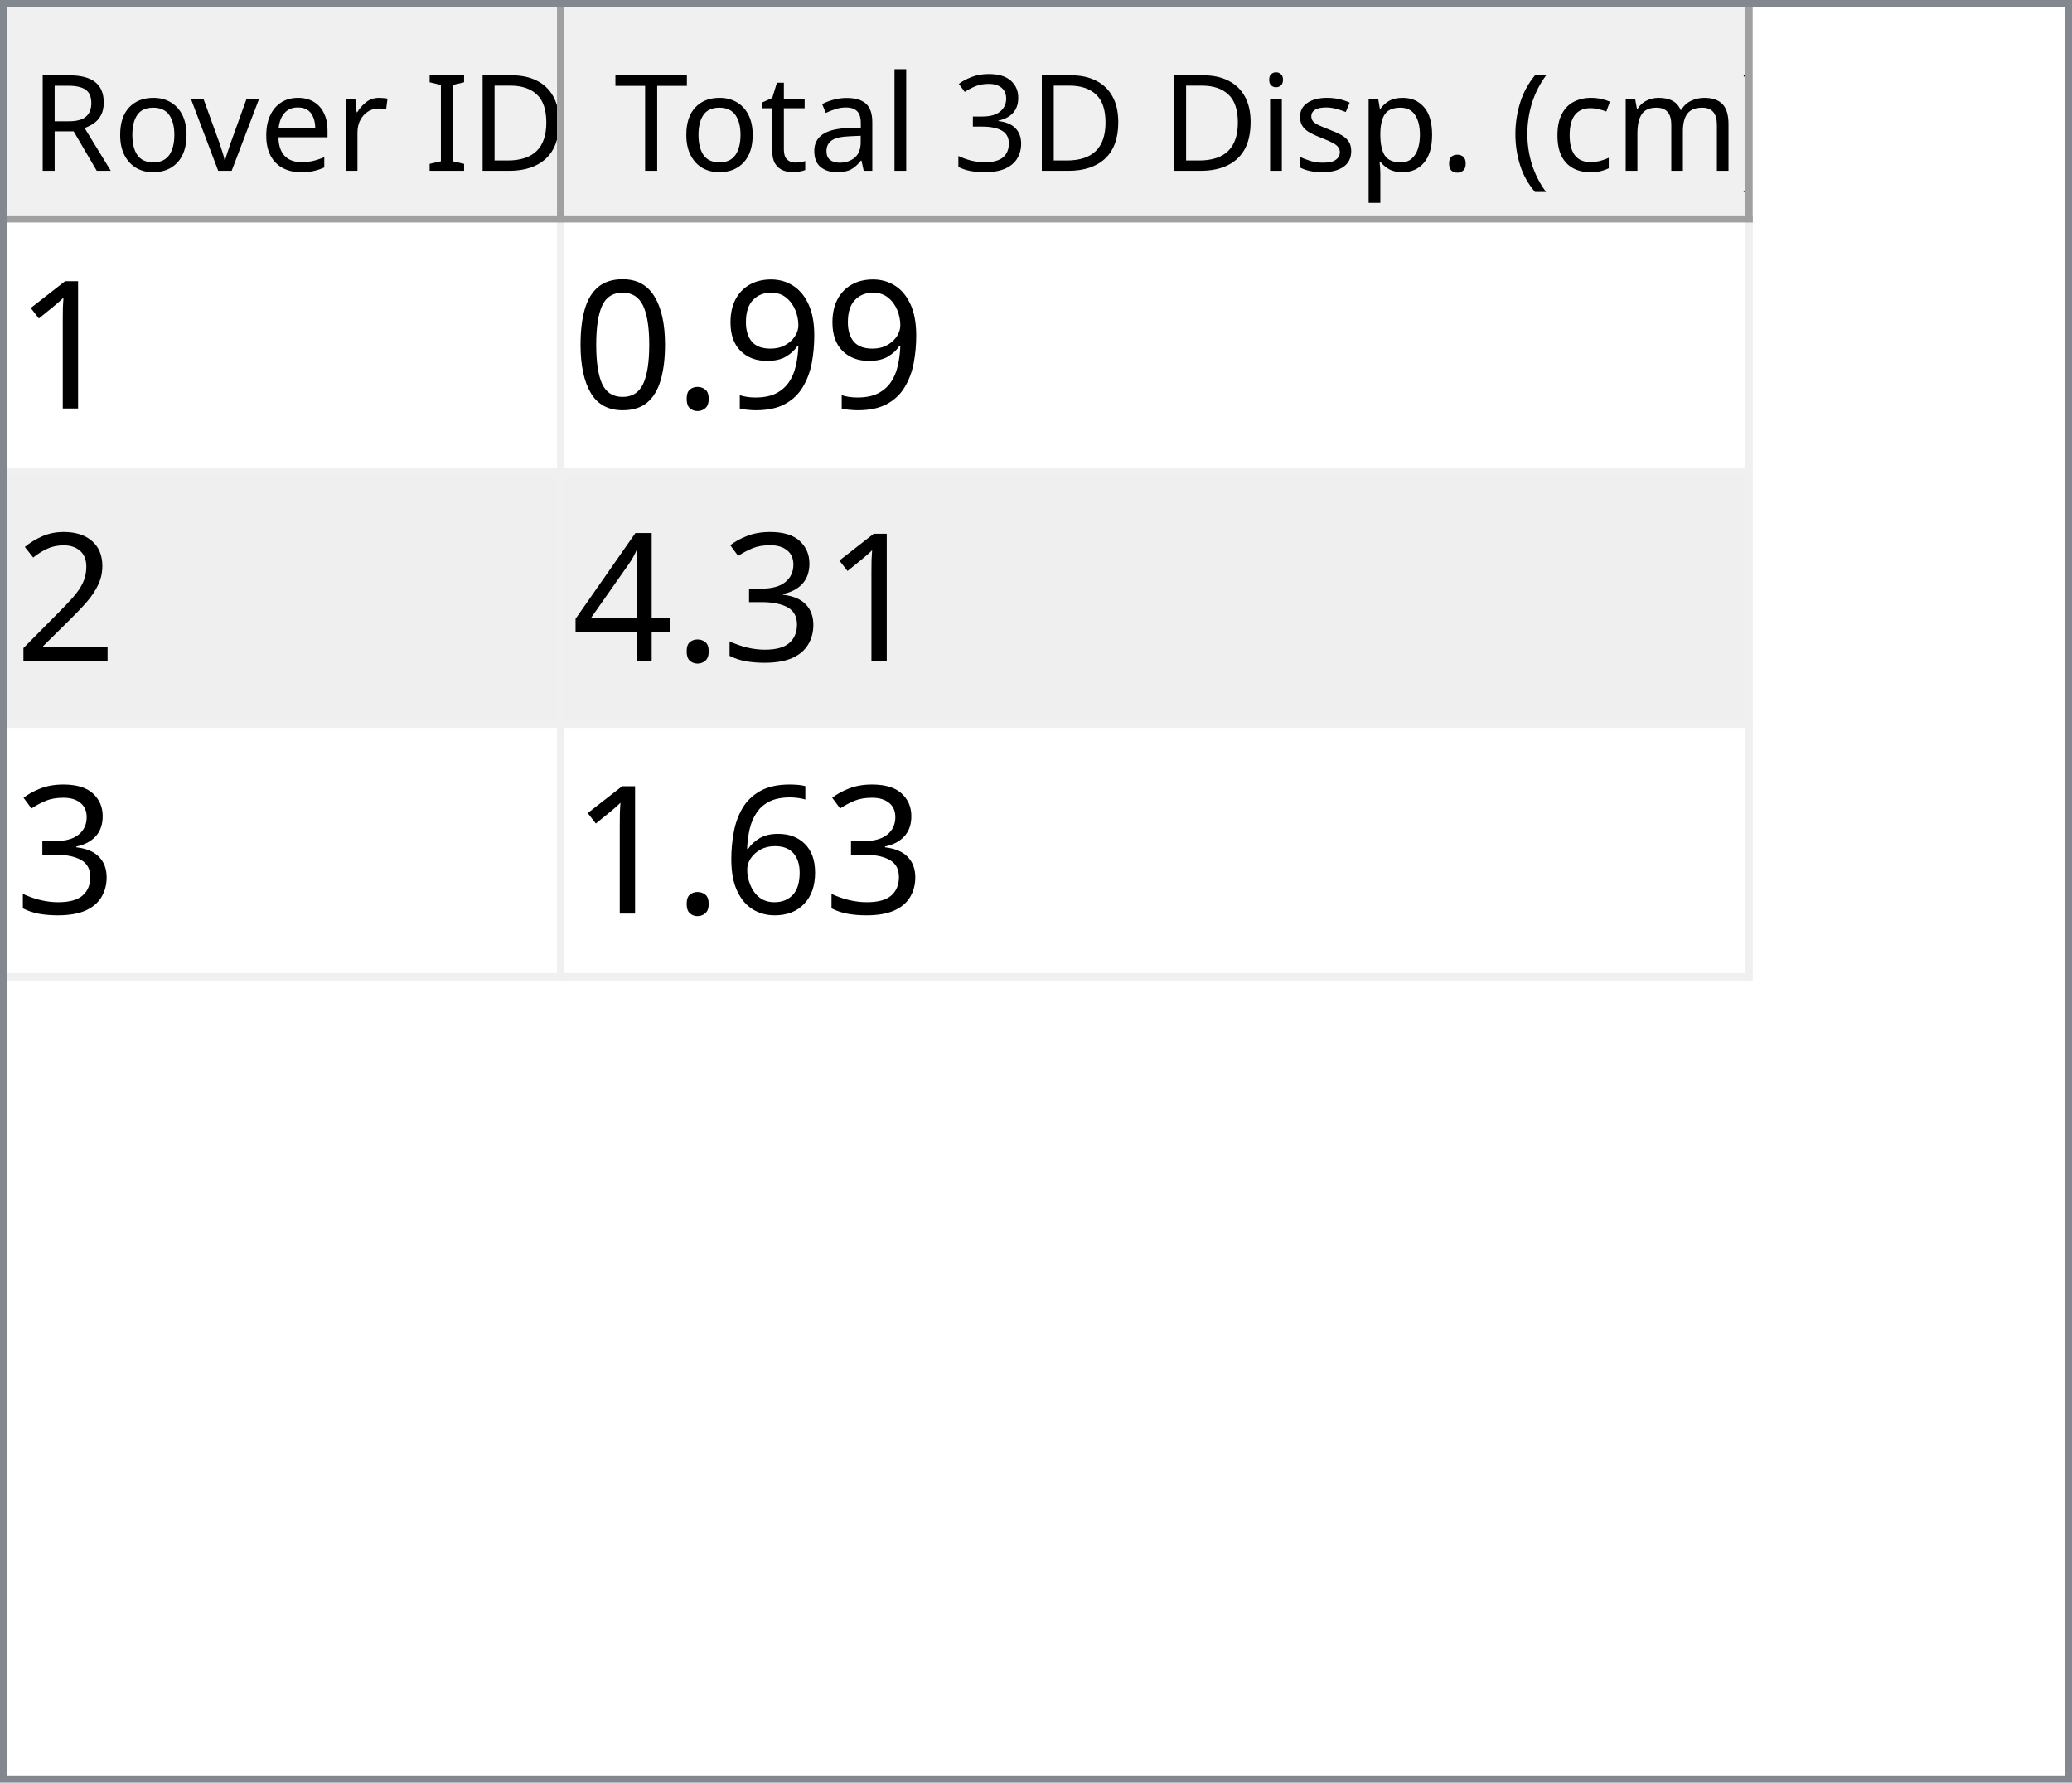
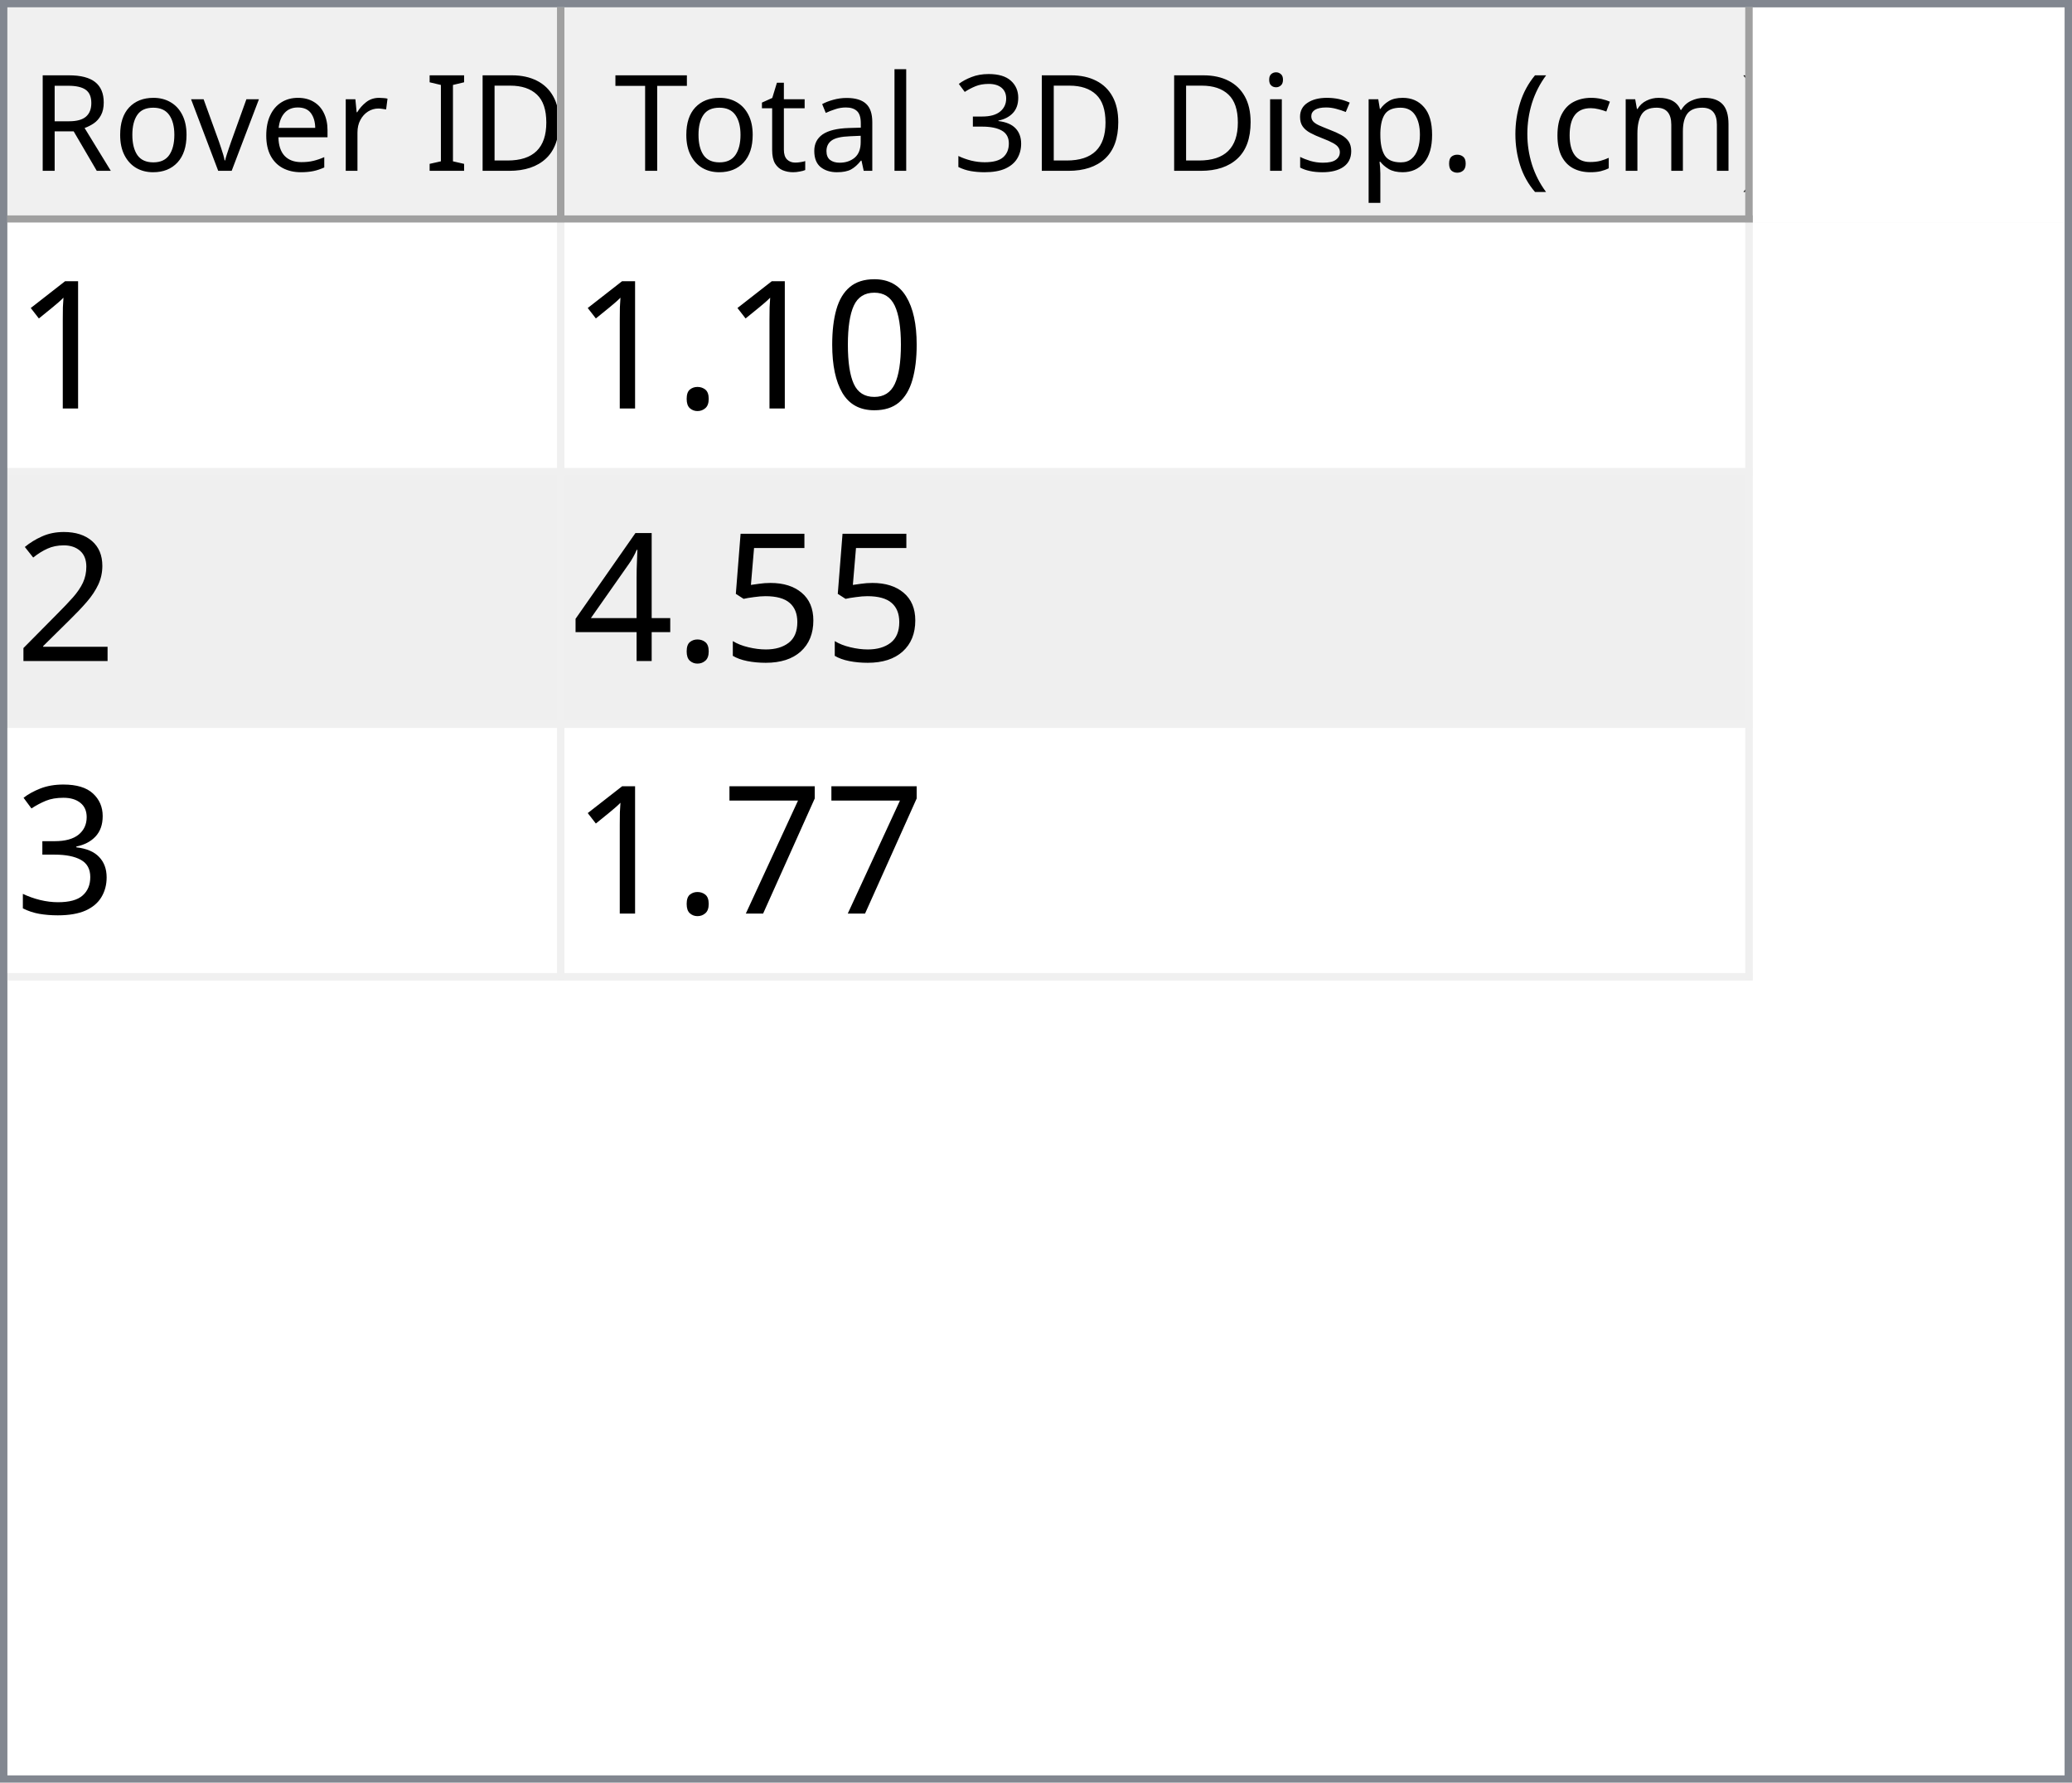
<svg xmlns="http://www.w3.org/2000/svg" style="fill-opacity:1; color-rendering:auto; color-interpolation:auto; text-rendering:auto; stroke:black; stroke-linecap:square; stroke-miterlimit:10; shape-rendering:auto; stroke-opacity:1; fill:black; stroke-dasharray:none; font-weight:normal; stroke-width:1; font-family:'Dialog'; font-style:normal; stroke-linejoin:miter; font-size:12px; stroke-dashoffset:0; image-rendering:auto;" width="279" height="240">
  <defs id="genericDefs" />
  <g>
    <defs id="defs1">
      <clipPath clipPathUnits="userSpaceOnUse" id="clipPath1">
        <path d="M0 0 L279 0 L279 240 L0 240 L0 0 Z" />
      </clipPath>
      <clipPath clipPathUnits="userSpaceOnUse" id="clipPath2">
        <path d="M0 0 L0 240 L279 240 L279 0 Z" />
      </clipPath>
      <clipPath clipPathUnits="userSpaceOnUse" id="clipPath3">
        <path d="M0 0 L0 29 L277 29 L277 0 Z" />
      </clipPath>
      <clipPath clipPathUnits="userSpaceOnUse" id="clipPath4">
        <path d="M0 0 L0 29 L75 29 L75 0 Z" />
      </clipPath>
      <clipPath clipPathUnits="userSpaceOnUse" id="clipPath5">
        <path d="M1 1 L1 28 L74 28 L74 1 Z" />
      </clipPath>
      <clipPath clipPathUnits="userSpaceOnUse" id="clipPath6">
        <path d="M0 0 L0 27 L73 27 L73 0 Z" />
      </clipPath>
      <clipPath clipPathUnits="userSpaceOnUse" id="clipPath7">
        <path d="M-0.5 -0.5 L-0.5 28.5 L74.5 28.5 L74.5 -0.5 Z" />
      </clipPath>
      <clipPath clipPathUnits="userSpaceOnUse" id="clipPath8">
        <path d="M0 0 L0 29 L160 29 L160 0 Z" />
      </clipPath>
      <clipPath clipPathUnits="userSpaceOnUse" id="clipPath9">
        <path d="M1 1 L1 28 L159 28 L159 1 Z" />
      </clipPath>
      <clipPath clipPathUnits="userSpaceOnUse" id="clipPath10">
        <path d="M0 0 L0 27 L158 27 L158 0 Z" />
      </clipPath>
      <clipPath clipPathUnits="userSpaceOnUse" id="clipPath11">
        <path d="M-0.5 -0.5 L-0.5 28.5 L159.5 28.5 L159.5 -0.5 Z" />
      </clipPath>
      <clipPath clipPathUnits="userSpaceOnUse" id="clipPath12">
        <path d="M0 0 L0 209 L277 209 L277 0 Z" />
      </clipPath>
      <clipPath clipPathUnits="userSpaceOnUse" id="clipPath13">
        <path d="M0 0 L0 102 L235 102 L235 0 Z" />
      </clipPath>
      <clipPath clipPathUnits="userSpaceOnUse" id="clipPath14">
        <path d="M-0.5 -0.5 L-0.5 101.5 L234.5 101.5 L234.5 -0.5 Z" />
      </clipPath>
      <clipPath clipPathUnits="userSpaceOnUse" id="clipPath15">
        <path d="M0 0 L0 33 L74 33 L74 0 Z" />
      </clipPath>
      <clipPath clipPathUnits="userSpaceOnUse" id="clipPath16">
        <path d="M0 0 L0 33 L159 33 L159 0 Z" />
      </clipPath>
      <font horiz-adv-x="64.551" id="font1">
        <font-face ascent="107.91" descent="25.098" units-per-em="100" style="font-style:normal; font-family:Segoe UI; font-weight:normal;" />
        <missing-glyph horiz-adv-x="64.551" d="M8.109 0 L8.109 68.266 L56.453 68.266 L56.453 0 L8.109 0 ZM15.328 7.234 L49.219 7.234 L49.219 61.031 L15.328 61.031 L15.328 7.234 Z" />
        <glyph unicode="D" horiz-adv-x="70.117" d="M9.188 0 L9.188 70.016 L28.516 70.016 Q65.531 70.016 65.531 35.891 Q65.531 19.672 55.25 9.836 Q44.969 0 27.734 0 L9.188 0 ZM17.391 62.594 L17.391 7.422 L27.828 7.422 Q41.609 7.422 49.273 14.797 Q56.938 22.172 56.938 35.688 Q56.938 62.594 28.328 62.594 L17.391 62.594 Z" />
        <glyph unicode="I" horiz-adv-x="26.611" d="M17.391 0 L9.188 0 L9.188 70.016 L17.391 70.016 L17.391 0 Z" />
        <glyph unicode=" " horiz-adv-x="27.393" d="" />
        <glyph unicode="r" horiz-adv-x="34.766" d="M34.188 41.891 Q32.078 43.5 28.125 43.5 Q23 43.5 19.555 38.672 Q16.109 33.844 16.109 25.484 L16.109 0 L8.109 0 L8.109 50 L16.109 50 L16.109 39.703 L16.312 39.703 Q18.016 44.969 21.531 47.922 Q25.047 50.875 29.391 50.875 Q32.516 50.875 34.188 50.203 L34.188 41.891 Z" />
        <glyph unicode="e" horiz-adv-x="52.295" d="M48.297 23 L12.984 23 Q13.188 14.656 17.484 10.109 Q21.781 5.562 29.297 5.562 Q37.75 5.562 44.828 11.141 L44.828 3.609 Q38.234 -1.172 27.391 -1.172 Q16.797 -1.172 10.742 5.641 Q4.688 12.453 4.688 24.812 Q4.688 36.469 11.305 43.82 Q17.922 51.172 27.734 51.172 Q37.547 51.172 42.922 44.828 Q48.297 38.484 48.297 27.203 L48.297 23 ZM40.094 29.781 Q40.047 36.719 36.75 40.578 Q33.453 44.438 27.594 44.438 Q21.922 44.438 17.969 40.383 Q14.016 36.328 13.094 29.781 L40.094 29.781 Z" />
        <glyph unicode="v" horiz-adv-x="47.9" d="M47.406 50 L27.484 0 L19.625 0 L0.688 50 L9.469 50 L22.172 13.672 Q23.578 9.672 23.922 6.688 L24.125 6.688 Q24.609 10.453 25.688 13.484 L38.969 50 L47.406 50 Z" />
        <glyph unicode="o" horiz-adv-x="58.594" d="M29 -1.172 Q17.922 -1.172 11.305 5.836 Q4.688 12.844 4.688 24.422 Q4.688 37.016 11.57 44.094 Q18.453 51.172 30.172 51.172 Q41.359 51.172 47.633 44.289 Q53.906 37.406 53.906 25.203 Q53.906 13.234 47.141 6.031 Q40.375 -1.172 29 -1.172 ZM29.594 44.438 Q21.875 44.438 17.383 39.188 Q12.891 33.938 12.891 24.703 Q12.891 15.828 17.43 10.695 Q21.969 5.562 29.594 5.562 Q37.359 5.562 41.531 10.594 Q45.703 15.625 45.703 24.906 Q45.703 34.281 41.531 39.359 Q37.359 44.438 29.594 44.438 Z" />
        <glyph unicode="R" horiz-adv-x="59.814" d="M59.375 0 L49.609 0 L37.891 19.625 Q36.281 22.359 34.766 24.289 Q33.25 26.219 31.664 27.438 Q30.078 28.656 28.25 29.219 Q26.422 29.781 24.125 29.781 L17.391 29.781 L17.391 0 L9.188 0 L9.188 70.016 L30.078 70.016 Q34.672 70.016 38.555 68.867 Q42.438 67.719 45.289 65.375 Q48.141 63.031 49.758 59.547 Q51.375 56.062 51.375 51.375 Q51.375 47.703 50.273 44.656 Q49.172 41.609 47.148 39.211 Q45.125 36.812 42.266 35.133 Q39.406 33.453 35.844 32.516 L35.844 32.328 Q37.594 31.547 38.891 30.547 Q40.188 29.547 41.359 28.18 Q42.531 26.812 43.68 25.078 Q44.828 23.344 46.234 21.047 L59.375 0 ZM17.391 62.594 L17.391 37.203 L28.516 37.203 Q31.594 37.203 34.203 38.133 Q36.812 39.062 38.719 40.797 Q40.625 42.531 41.703 45.047 Q42.781 47.562 42.781 50.688 Q42.781 56.297 39.141 59.445 Q35.5 62.594 28.609 62.594 L17.391 62.594 Z" />
        <glyph unicode=")" horiz-adv-x="30.176" d="M8.297 -15.922 L1.172 -15.922 Q16.406 2.344 16.406 26.812 Q16.406 51.469 1.078 70.016 L8.297 70.016 Q23.531 52.156 23.531 26.703 Q23.531 1.375 8.297 -15.922 Z" />
        <glyph unicode="m" horiz-adv-x="86.133" d="M79.109 0 L71.094 0 L71.094 28.719 Q71.094 37.016 68.531 40.727 Q65.969 44.438 59.906 44.438 Q54.781 44.438 51.195 39.75 Q47.609 35.062 47.609 28.516 L47.609 0 L39.594 0 L39.594 29.688 Q39.594 44.438 28.219 44.438 Q22.953 44.438 19.531 40.016 Q16.109 35.594 16.109 28.516 L16.109 0 L8.109 0 L8.109 50 L16.109 50 L16.109 42.094 L16.312 42.094 Q21.625 51.172 31.844 51.172 Q36.969 51.172 40.773 48.312 Q44.578 45.453 46 40.828 Q51.562 51.172 62.594 51.172 Q79.109 51.172 79.109 30.812 L79.109 0 Z" />
        <glyph unicode="c" horiz-adv-x="46.191" d="M42.188 2.297 Q36.422 -1.172 28.516 -1.172 Q17.828 -1.172 11.258 5.789 Q4.688 12.75 4.688 23.828 Q4.688 36.188 11.766 43.68 Q18.844 51.172 30.672 51.172 Q37.25 51.172 42.281 48.734 L42.281 40.531 Q36.719 44.438 30.375 44.438 Q22.703 44.438 17.797 38.945 Q12.891 33.453 12.891 24.516 Q12.891 15.719 17.508 10.641 Q22.125 5.562 29.891 5.562 Q36.422 5.562 42.188 9.906 L42.188 2.297 Z" />
        <glyph unicode="(" horiz-adv-x="30.176" d="M29.109 -15.922 L21.969 -15.922 Q6.844 1.375 6.844 26.703 Q6.844 52.156 21.969 70.016 L29.203 70.016 Q13.875 51.469 13.875 26.812 Q13.875 2.344 29.109 -15.922 Z" />
        <glyph unicode="." horiz-adv-x="21.68" d="M10.891 -1.078 Q8.641 -1.078 7.055 0.539 Q5.469 2.156 5.469 4.391 Q5.469 6.641 7.055 8.273 Q8.641 9.906 10.891 9.906 Q13.188 9.906 14.797 8.273 Q16.406 6.641 16.406 4.391 Q16.406 2.156 14.797 0.539 Q13.188 -1.078 10.891 -1.078 Z" />
        <glyph unicode="p" horiz-adv-x="58.789" d="M16.312 7.234 L16.109 7.234 L16.109 -23 L8.109 -23 L8.109 50 L16.109 50 L16.109 41.219 L16.312 41.219 Q22.219 51.172 33.594 51.172 Q43.266 51.172 48.688 44.461 Q54.109 37.75 54.109 26.469 Q54.109 13.922 48 6.375 Q41.891 -1.172 31.297 -1.172 Q21.578 -1.172 16.312 7.234 ZM16.109 27.391 L16.109 20.406 Q16.109 14.203 20.141 9.883 Q24.172 5.562 30.375 5.562 Q37.641 5.562 41.773 11.133 Q45.906 16.703 45.906 26.609 Q45.906 34.969 42.047 39.703 Q38.188 44.438 31.594 44.438 Q24.609 44.438 20.359 39.578 Q16.109 34.719 16.109 27.391 Z" />
        <glyph unicode="s" horiz-adv-x="42.432" d="M5.078 1.812 L5.078 10.406 Q11.625 5.562 19.484 5.562 Q30.031 5.562 30.031 12.594 Q30.031 14.594 29.125 15.992 Q28.219 17.391 26.68 18.461 Q25.141 19.531 23.07 20.383 Q21 21.234 18.609 22.172 Q15.281 23.484 12.766 24.828 Q10.25 26.172 8.57 27.859 Q6.891 29.547 6.031 31.695 Q5.172 33.844 5.172 36.719 Q5.172 40.234 6.789 42.945 Q8.406 45.656 11.086 47.484 Q13.766 49.312 17.211 50.242 Q20.656 51.172 24.312 51.172 Q30.812 51.172 35.938 48.922 L35.938 40.828 Q30.422 44.438 23.25 44.438 Q21 44.438 19.195 43.922 Q17.391 43.406 16.094 42.477 Q14.797 41.547 14.086 40.258 Q13.375 38.969 13.375 37.406 Q13.375 35.453 14.086 34.133 Q14.797 32.812 16.164 31.789 Q17.531 30.766 19.484 29.938 Q21.438 29.109 23.922 28.125 Q27.25 26.859 29.883 25.516 Q32.516 24.172 34.375 22.484 Q36.234 20.797 37.234 18.602 Q38.234 16.406 38.234 13.375 Q38.234 9.672 36.602 6.938 Q34.969 4.203 32.234 2.398 Q29.5 0.594 25.93 -0.289 Q22.359 -1.172 18.453 -1.172 Q10.75 -1.172 5.078 1.812 Z" />
        <glyph unicode="i" horiz-adv-x="24.219" d="M12.203 62.703 Q10.062 62.703 8.547 64.164 Q7.031 65.625 7.031 67.875 Q7.031 70.125 8.547 71.609 Q10.062 73.094 12.203 73.094 Q14.406 73.094 15.945 71.609 Q17.484 70.125 17.484 67.875 Q17.484 65.719 15.945 64.211 Q14.406 62.703 12.203 62.703 ZM16.109 0 L8.109 0 L8.109 50 L16.109 50 L16.109 0 Z" />
        <glyph unicode="3" horiz-adv-x="53.906" d="M46.531 19.828 Q46.531 15.094 44.75 11.211 Q42.969 7.328 39.719 4.57 Q36.469 1.812 31.93 0.297 Q27.391 -1.219 21.922 -1.219 Q11.922 -1.219 6 2.594 L6 11.188 Q13.094 5.609 22.219 5.609 Q25.875 5.609 28.828 6.539 Q31.781 7.469 33.906 9.227 Q36.031 10.984 37.18 13.477 Q38.328 15.969 38.328 19.094 Q38.328 32.812 18.797 32.812 L12.984 32.812 L12.984 39.594 L18.5 39.594 Q35.797 39.594 35.797 52.484 Q35.797 64.406 22.609 64.406 Q15.188 64.406 8.688 59.422 L8.688 67.188 Q15.375 71.188 24.609 71.188 Q29 71.188 32.57 69.969 Q36.141 68.75 38.68 66.555 Q41.219 64.359 42.609 61.281 Q44 58.203 44 54.5 Q44 40.672 30.031 36.719 L30.031 36.531 Q33.594 36.141 36.625 34.797 Q39.656 33.453 41.852 31.305 Q44.047 29.156 45.289 26.25 Q46.531 23.344 46.531 19.828 Z" />
        <glyph unicode="l" horiz-adv-x="24.219" d="M16.109 0 L8.109 0 L8.109 74.031 L16.109 74.031 L16.109 0 Z" />
        <glyph unicode="a" horiz-adv-x="50.879" d="M43.891 0 L35.891 0 L35.891 7.812 L35.688 7.812 Q30.469 -1.172 20.312 -1.172 Q12.844 -1.172 8.617 2.781 Q4.391 6.734 4.391 13.281 Q4.391 27.297 20.906 29.594 L35.891 31.688 Q35.891 44.438 25.594 44.438 Q16.547 44.438 9.281 38.281 L9.281 46.484 Q16.656 51.172 26.266 51.172 Q43.891 51.172 43.891 32.516 L43.891 0 ZM35.891 25.297 L23.828 23.641 Q18.266 22.859 15.43 20.875 Q12.594 18.891 12.594 13.875 Q12.594 10.203 15.211 7.883 Q17.828 5.562 22.172 5.562 Q28.125 5.562 32.008 9.742 Q35.891 13.922 35.891 20.312 L35.891 25.297 Z" />
        <glyph unicode="t" horiz-adv-x="33.887" d="M31.297 0.484 Q28.469 -1.078 23.828 -1.078 Q10.688 -1.078 10.688 13.578 L10.688 43.172 L2.094 43.172 L2.094 50 L10.688 50 L10.688 62.203 L18.703 64.797 L18.703 50 L31.297 50 L31.297 43.172 L18.703 43.172 L18.703 14.984 Q18.703 9.969 20.414 7.82 Q22.125 5.672 26.078 5.672 Q29.109 5.672 31.297 7.328 L31.297 0.484 Z" />
        <glyph unicode="T" horiz-adv-x="52.393" d="M50.594 62.594 L30.375 62.594 L30.375 0 L22.172 0 L22.172 62.594 L2 62.594 L2 70.016 L50.594 70.016 L50.594 62.594 Z" />
      </font>
      <font horiz-adv-x="75.0" id="font2">
        <font-face ascent="100.537" descent="21.973" units-per-em="100" style="font-style:normal; font-family:sans-serif; font-weight:normal;" />
        <missing-glyph horiz-adv-x="75.0" d="M12.5 0 L12.5 62.5 L62.5 62.5 L62.5 0 L12.5 0 ZM14.062 1.562 L60.938 1.562 L60.938 60.938 L14.062 60.938 L14.062 1.562 Z" />
        <glyph unicode="1" horiz-adv-x="55.615" d="M37.25 0 L28.469 0 L28.469 56 Q25.297 52.984 20.141 49.953 Q14.984 46.922 10.891 45.406 L10.891 53.906 Q18.266 57.375 23.781 62.305 Q29.297 67.234 31.594 71.875 L37.25 71.875 L37.25 0 Z" />
-         <glyph unicode="9" horiz-adv-x="55.615" d="M5.469 16.547 L13.922 17.328 Q14.984 11.375 18.016 8.688 Q21.047 6 25.781 6 Q29.828 6 32.883 7.859 Q35.938 9.719 37.891 12.82 Q39.844 15.922 41.164 21.195 Q42.484 26.469 42.484 31.938 Q42.484 32.516 42.438 33.688 Q39.797 29.5 35.234 26.883 Q30.672 24.266 25.344 24.266 Q16.453 24.266 10.305 30.711 Q4.156 37.156 4.156 47.703 Q4.156 58.594 10.578 65.234 Q17 71.875 26.656 71.875 Q33.641 71.875 39.43 68.117 Q45.219 64.359 48.219 57.398 Q51.219 50.438 51.219 37.25 Q51.219 23.531 48.242 15.406 Q45.266 7.281 39.383 3.031 Q33.5 -1.219 25.594 -1.219 Q17.188 -1.219 11.867 3.445 Q6.547 8.109 5.469 16.547 ZM41.453 48.141 Q41.453 55.719 37.43 60.156 Q33.406 64.594 27.734 64.594 Q21.875 64.594 17.531 59.812 Q13.188 55.031 13.188 47.406 Q13.188 40.578 17.312 36.305 Q21.438 32.031 27.484 32.031 Q33.594 32.031 37.523 36.305 Q41.453 40.578 41.453 48.141 Z" />
+         <glyph unicode="0" horiz-adv-x="55.615" d="M4.156 35.297 Q4.156 48 6.766 55.742 Q9.375 63.484 14.523 67.68 Q19.672 71.875 27.484 71.875 Q33.25 71.875 37.594 69.555 Q41.938 67.234 44.773 62.867 Q47.609 58.5 49.219 52.227 Q50.828 45.953 50.828 35.297 Q50.828 22.703 48.242 14.969 Q45.656 7.234 40.508 3.008 Q35.359 -1.219 27.484 -1.219 Q17.141 -1.219 11.234 6.203 Q4.156 15.141 4.156 35.297 ZM13.188 35.297 Q13.188 17.672 17.312 11.836 Q21.438 6 27.484 6 Q33.547 6 37.672 11.859 Q41.797 17.719 41.797 35.297 Q41.797 52.984 37.672 58.789 Q33.547 64.594 27.391 64.594 Q21.344 64.594 17.719 59.469 Q13.188 52.938 13.188 35.297 Z" />
        <glyph unicode="." horiz-adv-x="27.783" d="M9.078 0 L9.078 10.016 L19.094 10.016 L19.094 0 L9.078 0 Z" />
-         <glyph unicode="0" horiz-adv-x="55.615" d="M4.156 35.297 Q4.156 48 6.766 55.742 Q9.375 63.484 14.523 67.68 Q19.672 71.875 27.484 71.875 Q33.25 71.875 37.594 69.555 Q41.938 67.234 44.773 62.867 Q47.609 58.5 49.219 52.227 Q50.828 45.953 50.828 35.297 Q50.828 22.703 48.242 14.969 Q45.656 7.234 40.508 3.008 Q35.359 -1.219 27.484 -1.219 Q17.141 -1.219 11.234 6.203 Q4.156 15.141 4.156 35.297 ZM13.188 35.297 Q13.188 17.672 17.312 11.836 Q21.438 6 27.484 6 Q33.547 6 37.672 11.859 Q41.797 17.719 41.797 35.297 Q41.797 52.984 37.672 58.789 Q33.547 64.594 27.391 64.594 Q21.344 64.594 17.719 59.469 Q13.188 52.938 13.188 35.297 Z" />
        <glyph unicode="2" horiz-adv-x="55.615" d="M50.344 8.453 L50.344 0 L3.031 0 Q2.938 3.172 4.047 6.109 Q5.859 10.938 9.836 15.625 Q13.812 20.312 21.344 26.469 Q33.016 36.031 37.117 41.625 Q41.219 47.219 41.219 52.203 Q41.219 57.422 37.477 61.008 Q33.734 64.594 27.734 64.594 Q21.391 64.594 17.578 60.789 Q13.766 56.984 13.719 50.25 L4.688 51.172 Q5.609 61.281 11.664 66.578 Q17.719 71.875 27.938 71.875 Q38.234 71.875 44.242 66.164 Q50.25 60.453 50.25 52 Q50.25 47.703 48.492 43.555 Q46.734 39.406 42.656 34.812 Q38.578 30.219 29.109 22.219 Q21.188 15.578 18.945 13.211 Q16.703 10.844 15.234 8.453 L50.344 8.453 Z" />
+         <glyph unicode="5" horiz-adv-x="55.615" d="M4.156 18.75 L13.375 19.531 Q14.406 12.797 18.141 9.398 Q21.875 6 27.156 6 Q33.5 6 37.891 10.789 Q42.281 15.578 42.281 23.484 Q42.281 31 38.062 35.352 Q33.844 39.703 27 39.703 Q22.75 39.703 19.336 37.773 Q15.922 35.844 13.969 32.766 L5.719 33.844 L12.641 70.609 L48.25 70.609 L48.25 62.203 L19.672 62.203 L15.828 42.969 Q22.266 47.469 29.344 47.469 Q38.719 47.469 45.164 40.969 Q51.609 34.469 51.609 24.266 Q51.609 14.547 45.953 7.469 Q39.062 -1.219 27.156 -1.219 Q17.391 -1.219 11.211 4.25 Q5.031 9.719 4.156 18.75 Z" />
+         <glyph unicode="4" horiz-adv-x="55.615" d="M32.328 0 L32.328 17.141 L1.266 17.141 L1.266 25.203 L33.938 71.578 L41.109 71.578 L41.109 25.203 L50.781 25.203 L50.781 17.141 L41.109 17.141 L41.109 0 L32.328 0 ZM32.328 25.203 L32.328 57.469 L9.906 25.203 L32.328 25.203 Z" />
        <glyph unicode="3" horiz-adv-x="55.615" d="M4.203 18.891 L12.984 20.062 Q14.5 12.594 18.141 9.297 Q21.781 6 27 6 Q33.203 6 37.477 10.297 Q41.75 14.594 41.75 20.953 Q41.75 27 37.797 30.93 Q33.844 34.859 27.734 34.859 Q25.25 34.859 21.531 33.891 L22.516 41.609 Q23.391 41.5 23.922 41.5 Q29.547 41.5 34.039 44.43 Q38.531 47.359 38.531 53.469 Q38.531 58.297 35.258 61.477 Q31.984 64.656 26.812 64.656 Q21.688 64.656 18.266 61.43 Q14.844 58.203 13.875 51.766 L5.078 53.328 Q6.688 62.156 12.398 67.016 Q18.109 71.875 26.609 71.875 Q32.469 71.875 37.398 69.359 Q42.328 66.844 44.945 62.5 Q47.562 58.156 47.562 53.266 Q47.562 48.641 45.07 44.828 Q42.578 41.016 37.703 38.766 Q44.047 37.312 47.562 32.695 Q51.078 28.078 51.078 21.141 Q51.078 11.766 44.242 5.25 Q37.406 -1.266 26.953 -1.266 Q17.531 -1.266 11.305 4.352 Q5.078 9.969 4.203 18.891 Z" />
-         <glyph unicode="4" horiz-adv-x="55.615" d="M32.328 0 L32.328 17.141 L1.266 17.141 L1.266 25.203 L33.938 71.578 L41.109 71.578 L41.109 25.203 L50.781 25.203 L50.781 17.141 L41.109 17.141 L41.109 0 L32.328 0 ZM32.328 25.203 L32.328 57.469 L9.906 25.203 L32.328 25.203 Z" />
-         <glyph unicode="6" horiz-adv-x="55.615" d="M49.75 54.047 L41.016 53.375 Q39.844 58.547 37.703 60.891 Q34.125 64.656 28.906 64.656 Q24.703 64.656 21.531 62.312 Q17.391 59.281 14.992 53.469 Q12.594 47.656 12.5 36.922 Q15.672 41.75 20.266 44.094 Q24.859 46.438 29.891 46.438 Q38.672 46.438 44.852 39.969 Q51.031 33.5 51.031 23.25 Q51.031 16.5 48.125 10.719 Q45.219 4.938 40.141 1.859 Q35.062 -1.219 28.609 -1.219 Q17.625 -1.219 10.695 6.859 Q3.766 14.938 3.766 33.5 Q3.766 54.25 11.422 63.672 Q18.109 71.875 29.438 71.875 Q37.891 71.875 43.289 67.141 Q48.688 62.406 49.75 54.047 ZM13.875 23.188 Q13.875 18.656 15.797 14.508 Q17.719 10.359 21.188 8.18 Q24.656 6 28.469 6 Q34.031 6 38.039 10.492 Q42.047 14.984 42.047 22.703 Q42.047 30.125 38.086 34.398 Q34.125 38.672 28.125 38.672 Q22.172 38.672 18.023 34.398 Q13.875 30.125 13.875 23.188 Z" />
+         <glyph unicode="7" horiz-adv-x="55.615" d="M4.734 62.203 L4.734 70.656 L51.078 70.656 L51.078 63.812 Q44.234 56.547 37.523 44.484 Q30.812 32.422 27.156 19.672 Q24.516 10.688 23.781 0 L14.75 0 Q14.891 8.453 18.062 20.414 Q21.234 32.375 27.172 43.484 Q33.109 54.594 39.797 62.203 L4.734 62.203 Z" />
      </font>
    </defs>
    <g style="fill:white; stroke:white;">
      <rect x="0" y="0" width="279" style="clip-path:url(#clipPath1); stroke:none;" height="240" />
    </g>
    <g style="fill:white; text-rendering:optimizeSpeed; color-rendering:optimizeSpeed; image-rendering:optimizeSpeed; shape-rendering:crispEdges; stroke:white; color-interpolation:sRGB;">
      <rect x="0" width="279" height="240" y="0" style="stroke:none;" />
      <path style="stroke:none;" d="M0 240 L279 240 L279 0 L0 0 Z" />
    </g>
    <g style="fill:rgb(240,240,240); font-size:18px; font-family:'Segoe UI'; stroke:rgb(240,240,240);">
      <rect x="0" y="0" width="279" style="clip-path:url(#clipPath2); stroke:none;" height="240" />
    </g>
    <g style="fill:rgb(130,135,144); font-size:18px; font-family:'Segoe UI'; stroke:rgb(130,135,144);">
      <path d="M0 0 L279 0 L279 240 L0 240 L0 0 ZM1 1 L278 1 L278 239 L1 239 L1 1 Z" style="fill-rule:evenodd; clip-path:url(#clipPath2); stroke:none;" />
    </g>
    <g style="fill:white; font-size:18px; font-family:'Segoe UI'; stroke:white;" transform="translate(1,1)">
      <rect x="0" y="0" width="277" style="clip-path:url(#clipPath3); stroke:none;" height="29" />
    </g>
    <g style="fill:rgb(240,240,240); font-size:18px; font-family:'Segoe UI'; stroke:rgb(240,240,240);" transform="translate(1,1)">
      <rect x="0" y="0" width="75" style="clip-path:url(#clipPath4); stroke:none;" height="29" />
    </g>
    <g style="font-family:'Segoe UI'; font-size:18px;" transform="translate(2,2)">
      <text x="2" xml:space="preserve" y="21" style="clip-path:url(#clipPath6); stroke:none;">Rover ID</text>
    </g>
    <g transform="translate(1.5,1.5)" style="fill:rgb(160,160,160); font-size:18px; font-family:'Segoe UI'; stroke:rgb(160,160,160); stroke-linejoin:bevel;">
      <line x1="74" x2="74" y1="0" style="fill:none; clip-path:url(#clipPath7);" y2="28" />
    </g>
    <g transform="matrix(1,0,0,1,1,1) translate(0.5,0.5)" style="fill:rgb(160,160,160); font-size:18px; font-family:'Segoe UI'; stroke:rgb(160,160,160); stroke-linejoin:bevel;">
      <line x1="0" x2="74" y1="28" style="fill:none; clip-path:url(#clipPath7);" y2="28" />
    </g>
    <g style="fill:rgb(240,240,240); font-size:18px; font-family:'Segoe UI'; stroke:rgb(240,240,240);" transform="translate(76,1)">
      <rect x="0" y="0" width="160" style="clip-path:url(#clipPath8); stroke:none;" height="29" />
    </g>
    <g style="font-family:'Segoe UI'; font-size:18px;" transform="translate(77,2)">
      <text x="1" xml:space="preserve" y="21" style="clip-path:url(#clipPath10); stroke:none;"> Total 3D Disp. (cm)</text>
    </g>
    <g transform="translate(76.5,1.5)" style="fill:rgb(160,160,160); font-size:18px; font-family:'Segoe UI'; stroke:rgb(160,160,160); stroke-linejoin:bevel;">
      <line x1="159" x2="159" y1="0" style="fill:none; clip-path:url(#clipPath11);" y2="28" />
    </g>
    <g transform="matrix(1,0,0,1,76,1) translate(0.5,0.5)" style="fill:rgb(160,160,160); font-size:18px; font-family:'Segoe UI'; stroke:rgb(160,160,160); stroke-linejoin:bevel;">
      <line x1="0" x2="159" y1="28" style="fill:none; clip-path:url(#clipPath11);" y2="28" />
    </g>
    <g style="fill:white; font-size:18px; font-family:'Segoe UI'; stroke:white;" transform="translate(1,30)">
      <rect x="0" y="0" width="277" style="clip-path:url(#clipPath12); stroke:none;" height="209" />
    </g>
    <g style="fill:rgb(240,240,240); font-size:24px; font-family:sans-serif; stroke:rgb(240,240,240);" transform="translate(1,30)">
      <rect x="0" y="0" width="235" style="clip-path:url(#clipPath13); stroke:none;" height="102" />
      <line transform="translate(0.5,0.5)" x1="0" x2="234" y1="33" style="clip-path:url(#clipPath14); fill:none; stroke-linejoin:bevel;" y2="33" />
    </g>
    <g transform="matrix(1,0,0,1,1,30) translate(0.5,0.5)" style="fill:rgb(240,240,240); font-size:24px; font-family:sans-serif; stroke:rgb(240,240,240); stroke-linejoin:bevel;">
      <line x1="0" x2="234" y1="67" style="fill:none; clip-path:url(#clipPath14);" y2="67" />
    </g>
    <g transform="matrix(1,0,0,1,1,30) translate(0.5,0.5)" style="fill:rgb(240,240,240); font-size:24px; font-family:sans-serif; stroke:rgb(240,240,240); stroke-linejoin:bevel;">
      <line x1="0" x2="234" y1="101" style="fill:none; clip-path:url(#clipPath14);" y2="101" />
    </g>
    <g transform="matrix(1,0,0,1,1,30) translate(0.5,0.5)" style="fill:rgb(240,240,240); font-size:24px; font-family:sans-serif; stroke:rgb(240,240,240); stroke-linejoin:bevel;">
      <line x1="74" x2="74" y1="0" style="fill:none; clip-path:url(#clipPath14);" y2="101" />
    </g>
    <g transform="matrix(1,0,0,1,1,30) translate(0.5,0.5)" style="fill:rgb(240,240,240); font-size:24px; font-family:sans-serif; stroke:rgb(240,240,240); stroke-linejoin:bevel;">
      <line x1="234" x2="234" y1="0" style="fill:none; clip-path:url(#clipPath14);" y2="101" />
    </g>
    <g style="fill:white; font-size:24px; font-family:sans-serif; stroke:white;" transform="matrix(1,0,0,1,1,30)">
      <rect x="0" y="0" width="74" style="clip-path:url(#clipPath15); stroke:none;" height="33" />
      <text x="1" y="25" style="fill:black; clip-path:url(#clipPath15); stroke:none;" xml:space="preserve">1</text>
    </g>
    <g style="fill:white; font-size:24px; font-family:sans-serif; stroke:white;" transform="matrix(1,0,0,1,1,30) translate(75,0)">
      <rect x="0" y="0" width="159" style="clip-path:url(#clipPath16); stroke:none;" height="33" />
-       <text x="1" y="25" style="fill:black; clip-path:url(#clipPath16); stroke:none;" xml:space="preserve">0.99</text>
+       <text x="1" y="25" style="fill:black; clip-path:url(#clipPath16); stroke:none;" xml:space="preserve">1.10</text>
    </g>
    <g style="fill:rgb(239,239,239); font-size:24px; font-family:sans-serif; stroke:rgb(239,239,239);" transform="matrix(1,0,0,1,1,30) translate(0,34)">
      <rect x="0" y="0" width="74" style="clip-path:url(#clipPath15); stroke:none;" height="33" />
      <text x="1" y="25" style="fill:black; clip-path:url(#clipPath15); stroke:none;" xml:space="preserve">2</text>
    </g>
    <g style="fill:rgb(239,239,239); font-size:24px; font-family:sans-serif; stroke:rgb(239,239,239);" transform="matrix(1,0,0,1,1,30) translate(75,34)">
      <rect x="0" y="0" width="159" style="clip-path:url(#clipPath16); stroke:none;" height="33" />
-       <text x="1" y="25" style="fill:black; clip-path:url(#clipPath16); stroke:none;" xml:space="preserve">4.31</text>
+       <text x="1" y="25" style="fill:black; clip-path:url(#clipPath16); stroke:none;" xml:space="preserve">4.55</text>
    </g>
    <g style="fill:white; font-size:24px; font-family:sans-serif; stroke:white;" transform="matrix(1,0,0,1,1,30) translate(0,68)">
      <rect x="0" y="0" width="74" style="clip-path:url(#clipPath15); stroke:none;" height="33" />
      <text x="1" y="25" style="fill:black; clip-path:url(#clipPath15); stroke:none;" xml:space="preserve">3</text>
    </g>
    <g style="fill:white; font-size:24px; font-family:sans-serif; stroke:white;" transform="matrix(1,0,0,1,1,30) translate(75,68)">
      <rect x="0" y="0" width="159" style="clip-path:url(#clipPath16); stroke:none;" height="33" />
-       <text x="1" y="25" style="fill:black; clip-path:url(#clipPath16); stroke:none;" xml:space="preserve">1.63</text>
+       <text x="1" y="25" style="fill:black; clip-path:url(#clipPath16); stroke:none;" xml:space="preserve">1.77</text>
    </g>
  </g>
</svg>
